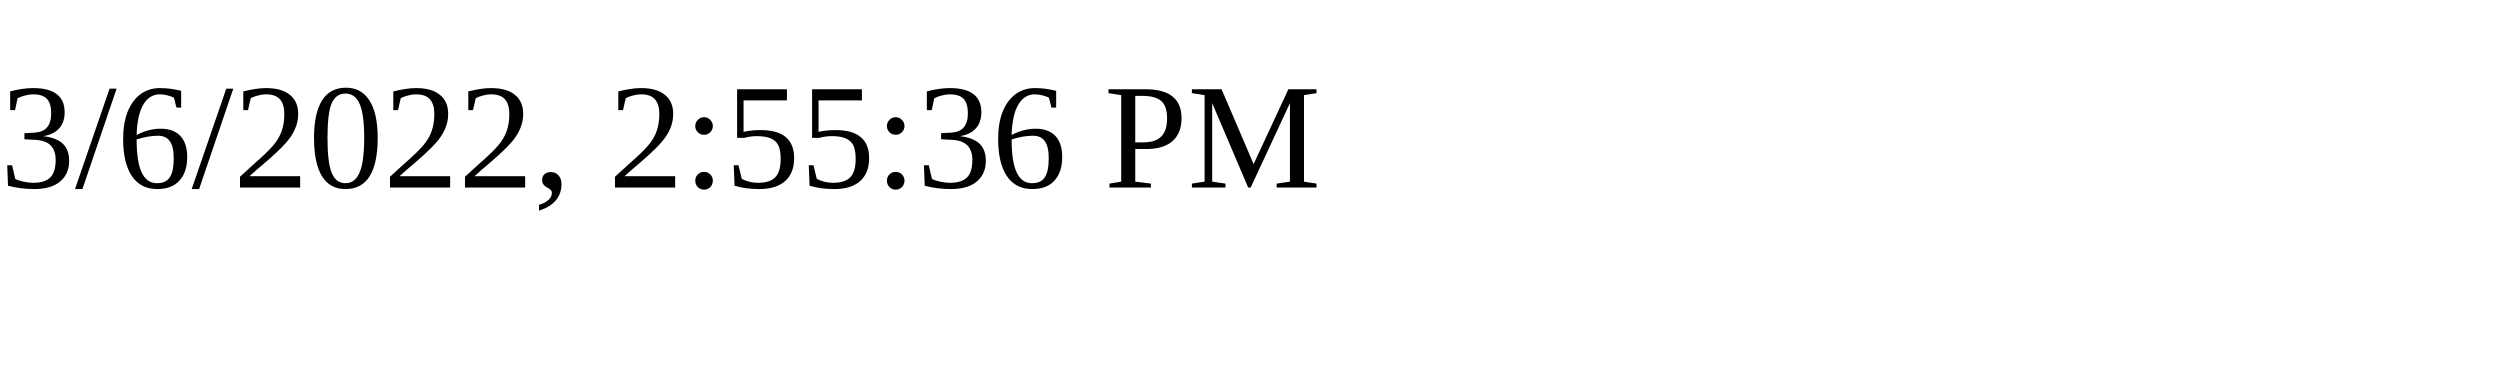
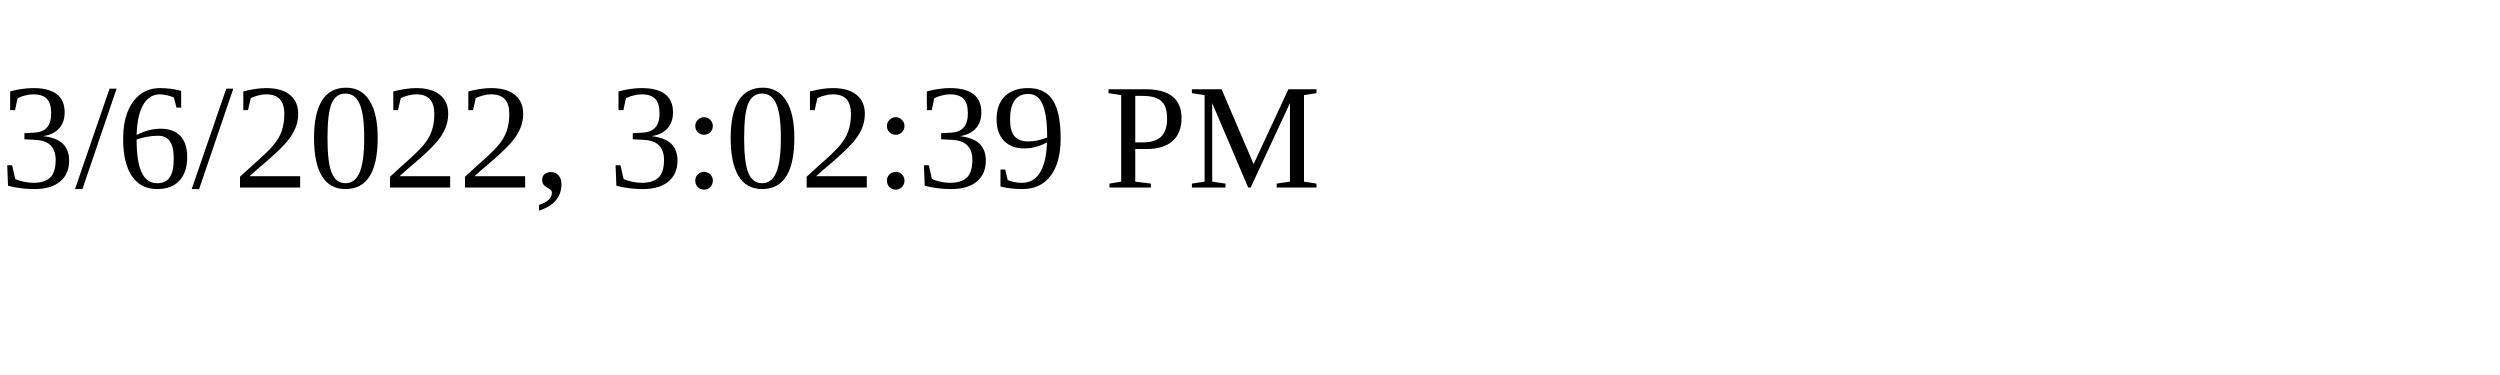
<svg xmlns="http://www.w3.org/2000/svg" height="30" width="200">
-   <text x="0" y="15">3/6/2022, 2:55:36 PM</text>
+   <text x="0" y="15">3/6/2022, 3:02:39 PM</text>
</svg>
